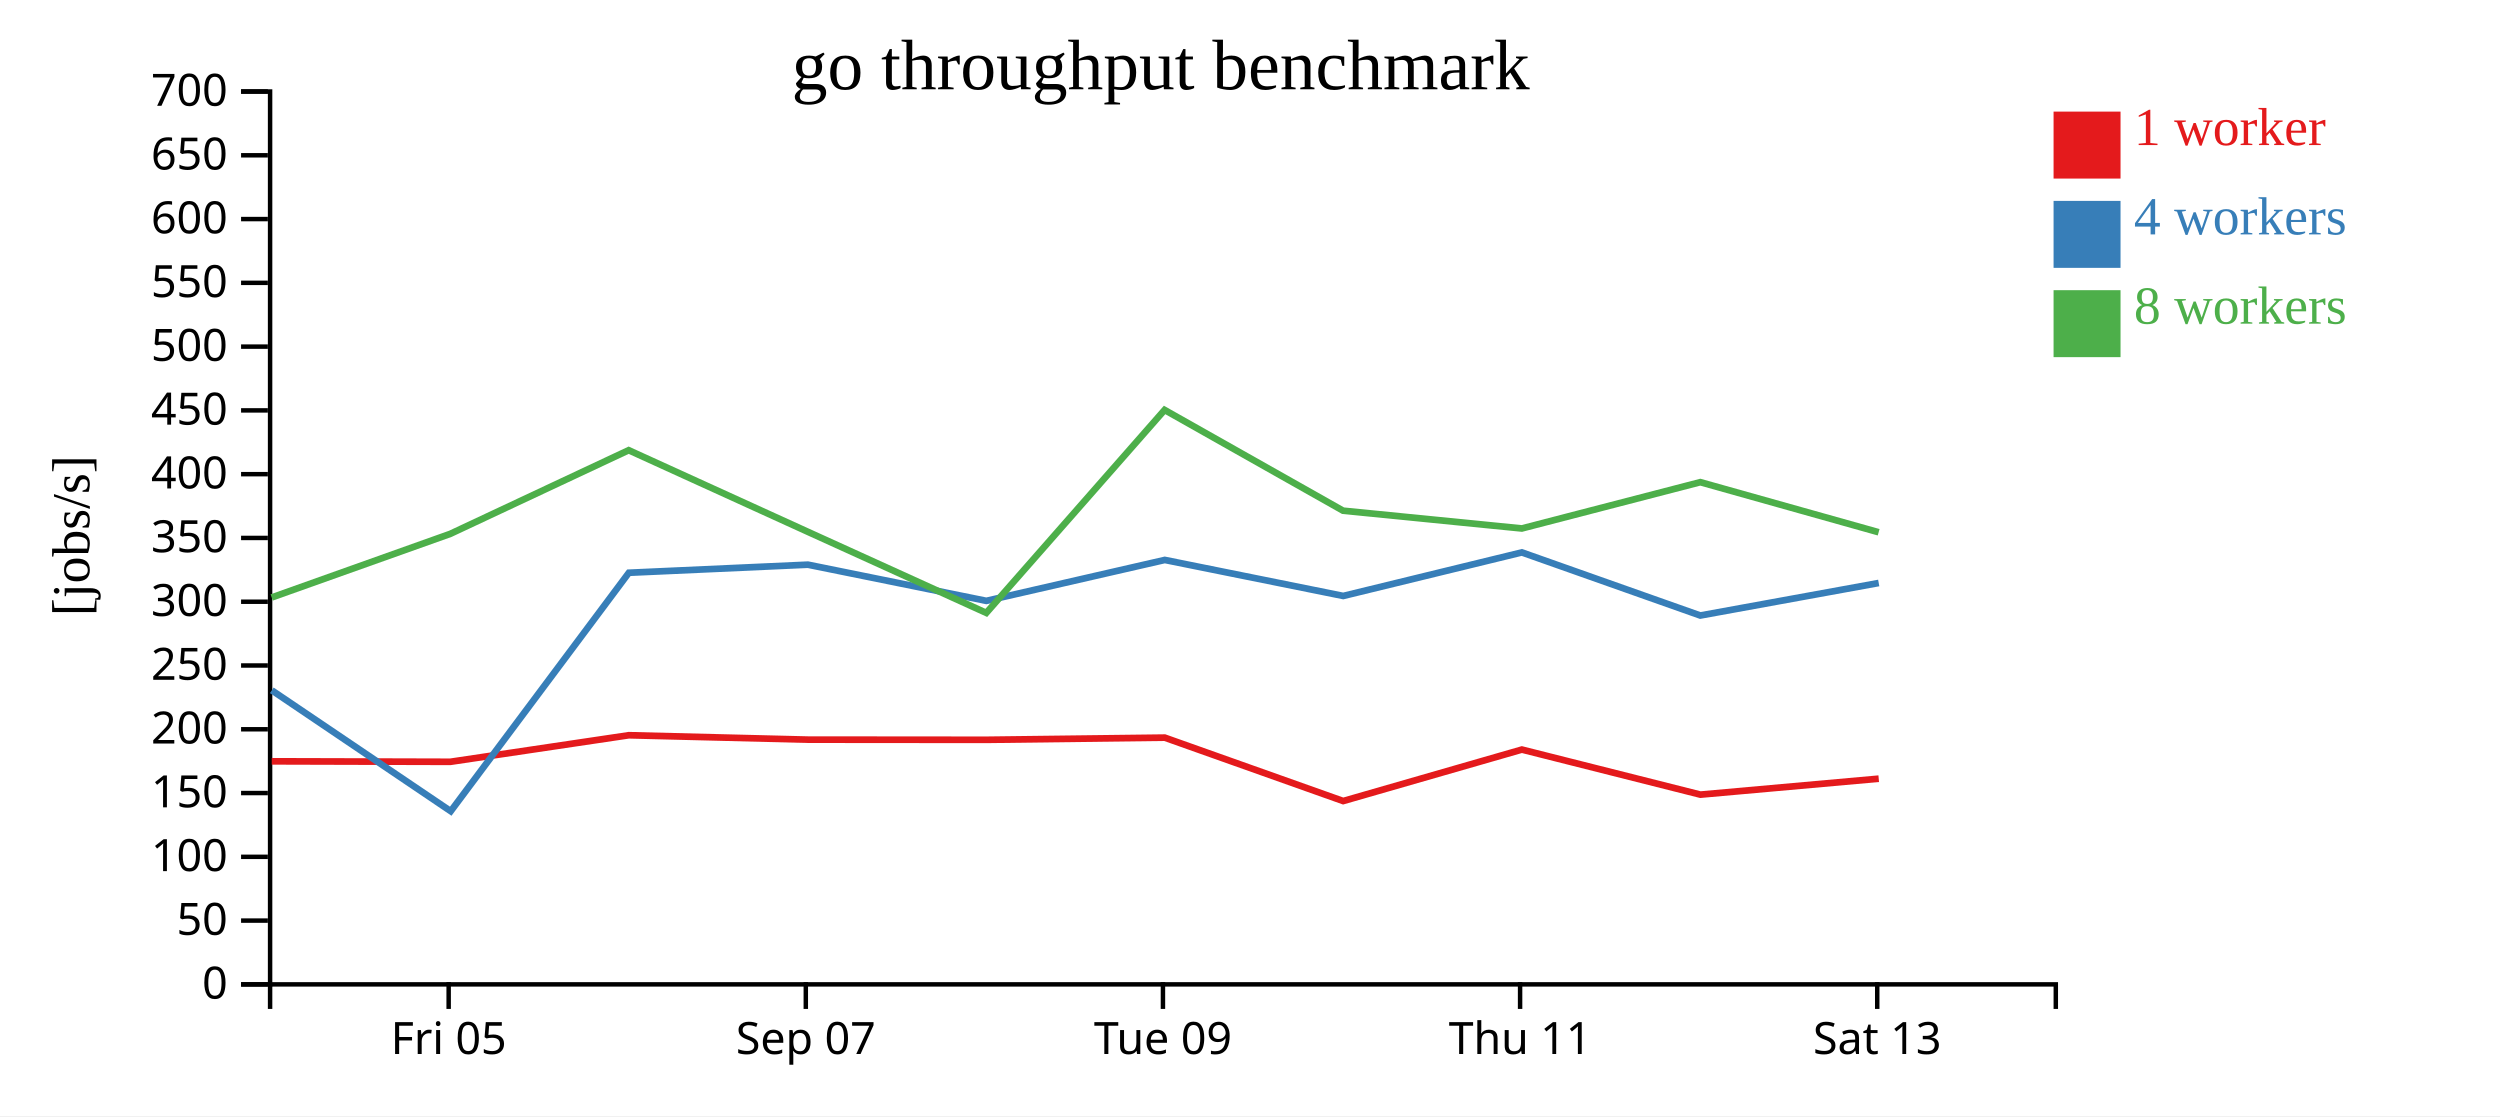
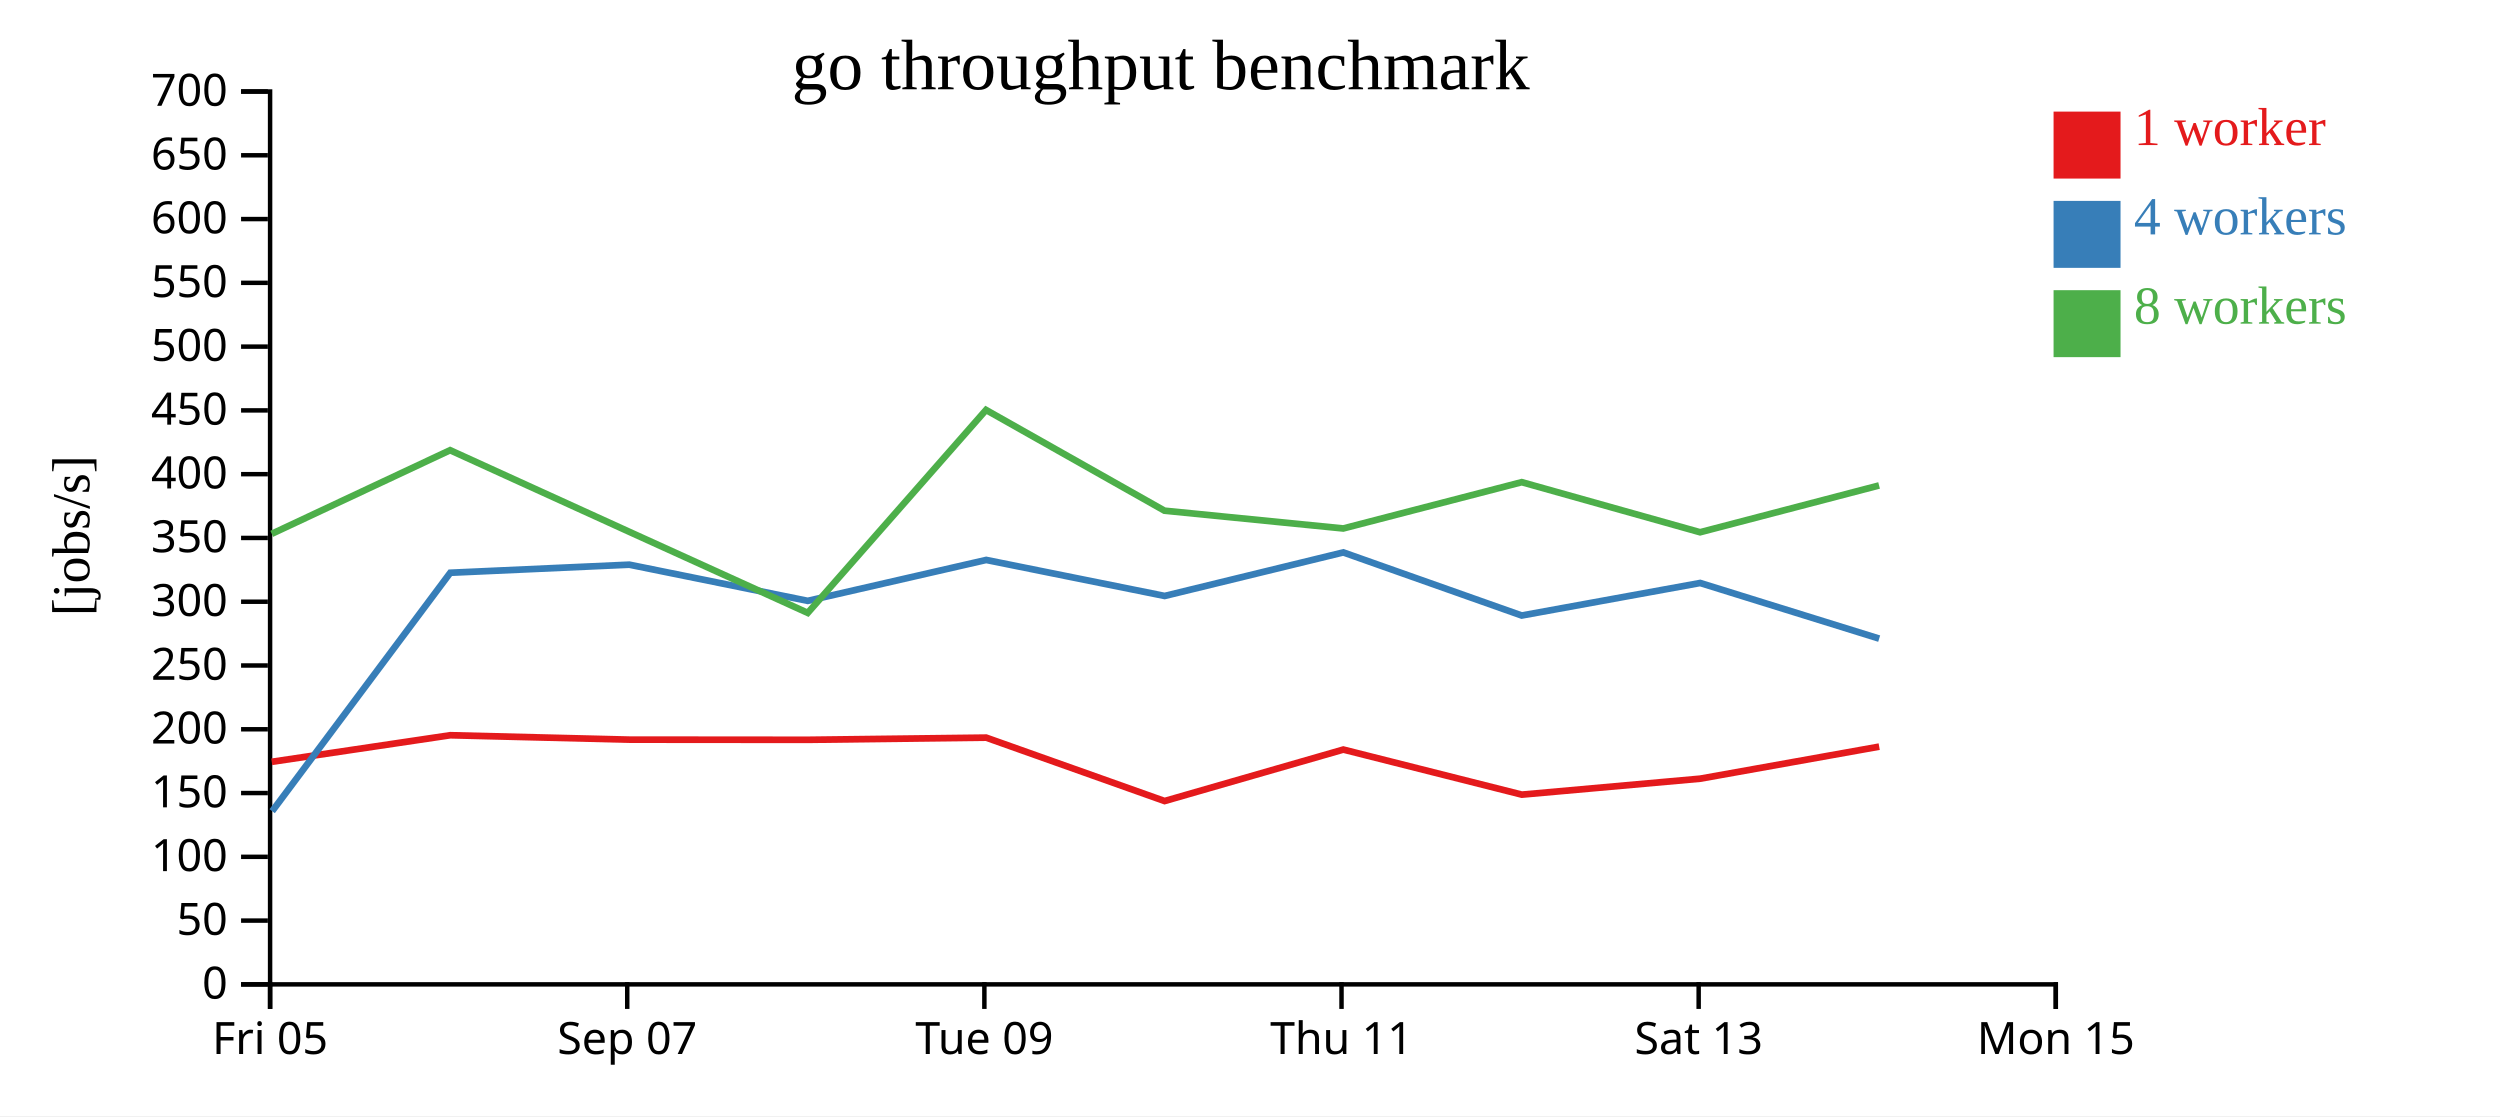
<svg xmlns="http://www.w3.org/2000/svg" width="560" height="250">
  <rect width="100%" height="100%" fill="white" />
  <g transform="translate(60,20)">
    <g transform="translate(0,200)" fill="none" font-size="10" font-family="sans-serif" text-anchor="middle">
      <path class="domain" stroke="currentColor" d="M0.5,6V0.5H400.5V6" />
-       <g class="tick" opacity="1" transform="translate(40.5,0)">
+       <g class="tick" opacity="1" transform="translate(0.5,0)">
        <line stroke="currentColor" y2="6" />
        <text fill="currentColor" y="9" dy="0.71em">Fri 05</text>
      </g>
-       <g class="tick" opacity="1" transform="translate(120.5,0)">
+       <g class="tick" opacity="1" transform="translate(80.5,0)">
        <line stroke="currentColor" y2="6" />
        <text fill="currentColor" y="9" dy="0.71em">Sep 07</text>
      </g>
-       <g class="tick" opacity="1" transform="translate(200.5,0)">
+       <g class="tick" opacity="1" transform="translate(160.5,0)">
        <line stroke="currentColor" y2="6" />
        <text fill="currentColor" y="9" dy="0.71em">Tue 09</text>
      </g>
-       <g class="tick" opacity="1" transform="translate(280.5,0)">
+       <g class="tick" opacity="1" transform="translate(240.5,0)">
        <line stroke="currentColor" y2="6" />
        <text fill="currentColor" y="9" dy="0.71em">Thu 11</text>
      </g>
-       <g class="tick" opacity="1" transform="translate(360.5,0)">
+       <g class="tick" opacity="1" transform="translate(320.5,0)">
        <line stroke="currentColor" y2="6" />
        <text fill="currentColor" y="9" dy="0.71em">Sat 13</text>
+       </g>
+       <g class="tick" opacity="1" transform="translate(400.5,0)">
+         <line stroke="currentColor" y2="6" />
+         <text fill="currentColor" y="9" dy="0.71em">Mon 15</text>
      </g>
    </g>
    <g fill="none" font-size="10" font-family="sans-serif" text-anchor="end">
      <path class="domain" stroke="currentColor" d="M-6,200.5H0.5V0.5H-6" />
      <g class="tick" opacity="1" transform="translate(0,200.5)">
        <line stroke="currentColor" x2="-6" />
        <text fill="currentColor" x="-9" dy="0.32em">0</text>
      </g>
      <g class="tick" opacity="1" transform="translate(0,186.2143)">
        <line stroke="currentColor" x2="-6" />
        <text fill="currentColor" x="-9" dy="0.32em">50</text>
      </g>
      <g class="tick" opacity="1" transform="translate(0,171.9286)">
        <line stroke="currentColor" x2="-6" />
        <text fill="currentColor" x="-9" dy="0.32em">100</text>
      </g>
      <g class="tick" opacity="1" transform="translate(0,157.6429)">
        <line stroke="currentColor" x2="-6" />
        <text fill="currentColor" x="-9" dy="0.32em">150</text>
      </g>
      <g class="tick" opacity="1" transform="translate(0,143.3571)">
        <line stroke="currentColor" x2="-6" />
        <text fill="currentColor" x="-9" dy="0.32em">200</text>
      </g>
      <g class="tick" opacity="1" transform="translate(0,129.0714)">
        <line stroke="currentColor" x2="-6" />
        <text fill="currentColor" x="-9" dy="0.32em">250</text>
      </g>
      <g class="tick" opacity="1" transform="translate(0,114.7857)">
        <line stroke="currentColor" x2="-6" />
        <text fill="currentColor" x="-9" dy="0.32em">300</text>
      </g>
      <g class="tick" opacity="1" transform="translate(0,100.5)">
        <line stroke="currentColor" x2="-6" />
        <text fill="currentColor" x="-9" dy="0.32em">350</text>
      </g>
      <g class="tick" opacity="1" transform="translate(0,86.21429)">
        <line stroke="currentColor" x2="-6" />
        <text fill="currentColor" x="-9" dy="0.32em">400</text>
      </g>
      <g class="tick" opacity="1" transform="translate(0,71.92857)">
        <line stroke="currentColor" x2="-6" />
        <text fill="currentColor" x="-9" dy="0.32em">450</text>
      </g>
      <g class="tick" opacity="1" transform="translate(0,57.64286)">
        <line stroke="currentColor" x2="-6" />
        <text fill="currentColor" x="-9" dy="0.32em">500</text>
      </g>
      <g class="tick" opacity="1" transform="translate(0,43.35714)">
        <line stroke="currentColor" x2="-6" />
        <text fill="currentColor" x="-9" dy="0.32em">550</text>
      </g>
      <g class="tick" opacity="1" transform="translate(0,29.07143)">
        <line stroke="currentColor" x2="-6" />
        <text fill="currentColor" x="-9" dy="0.32em">600</text>
      </g>
      <g class="tick" opacity="1" transform="translate(0,14.78571)">
        <line stroke="currentColor" x2="-6" />
        <text fill="currentColor" x="-9" dy="0.32em">650</text>
      </g>
      <g class="tick" opacity="1" transform="translate(0,0.5)">
        <line stroke="currentColor" x2="-6" />
        <text fill="currentColor" x="-9" dy="0.32em">700</text>
      </g>
    </g>
    <text text-anchor="middle" style="font-size: 12px" transform="rotate(-90)" y="-40" x="-100">[jobs/s]</text>
    <text text-anchor="middle" style="font-size: 16px" y="0" x="200">go throughput benchmark</text>
-     <path class="line" fill="none" stroke="#e41a1c" stroke-width="1.5" d="M0.868,150.534L40.873,150.645L80.857,144.693L120.961,145.682L160.935,145.718L200.898,145.229L240.872,159.433L280.899,147.905L320.889,157.999L360.834,154.424" />
-     <path class="line" fill="none" stroke="#377eb8" stroke-width="1.5" d="M0.88,134.634L40.963,161.707L80.864,108.298L120.97,106.487L160.939,114.593L200.911,105.429L240.88,113.494L280.894,103.74L320.86,117.875L360.834,110.589" />
-     <path class="line" fill="none" stroke="#4daf4a" stroke-width="1.5" d="M0.86,113.833L40.871,99.579L80.82,80.845L120.943,99.118L160.933,117.288L200.869,71.829L240.847,94.395L280.884,98.377L320.867,88.006L360.816,99.225" />
+     <path class="line" fill="none" stroke="#e41a1c" stroke-width="1.5" d="M0.873,150.645L40.857,144.693L80.961,145.682L120.935,145.718L160.898,145.229L200.872,159.433L240.899,147.905L280.889,157.999L320.834,154.424L360.94,147.246" />
+     <path class="line" fill="none" stroke="#377eb8" stroke-width="1.5" d="M0.963,161.707L40.864,108.298L80.97,106.487L120.939,114.593L160.911,105.429L200.88,113.494L240.894,103.74L280.86,117.875L320.834,110.589L360.937,123.05" />
+     <path class="line" fill="none" stroke="#4daf4a" stroke-width="1.5" d="M0.871,99.579L40.82,80.845L80.943,99.118L120.933,117.288L160.869,71.829L200.847,94.395L240.884,98.377L280.867,88.006L320.816,99.225L360.914,88.741" />
    <rect class="dot" x="400" y="5" width="15" height="15" style="fill: #e41a1c;" />
    <rect class="dot" x="400" y="25" width="15" height="15" style="fill: #377eb8;" />
    <rect class="dot" x="400" y="45" width="15" height="15" style="fill: #4daf4a;" />
    <text class="label" x="418" y="12.5" style="fill: #e41a1c; alignment-baseline: middle;" text-anchor="left">1 worker</text>
    <text class="label" x="418" y="32.5" style="fill: #377eb8; alignment-baseline: middle;" text-anchor="left">4 workers</text>
    <text class="label" x="418" y="52.5" style="fill: #4daf4a; alignment-baseline: middle;" text-anchor="left">8 workers</text>
  </g>
</svg>
